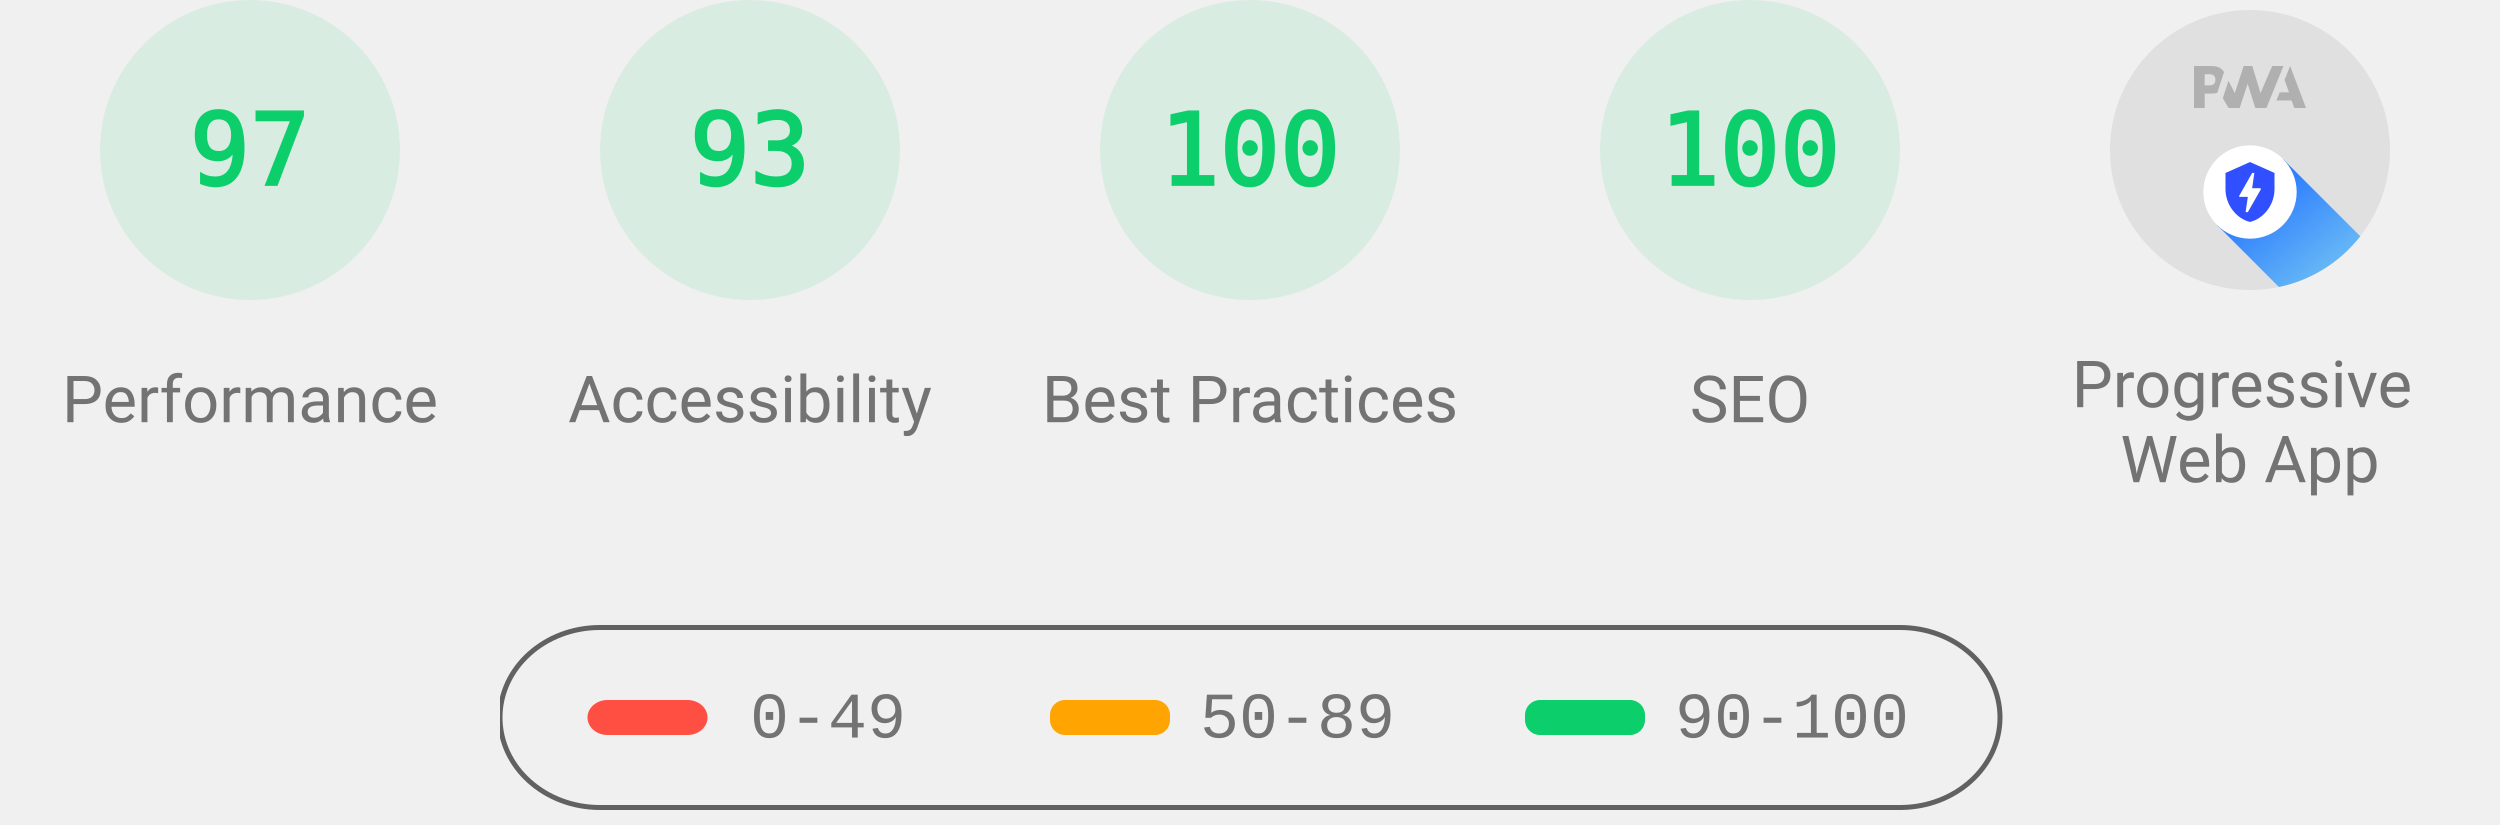
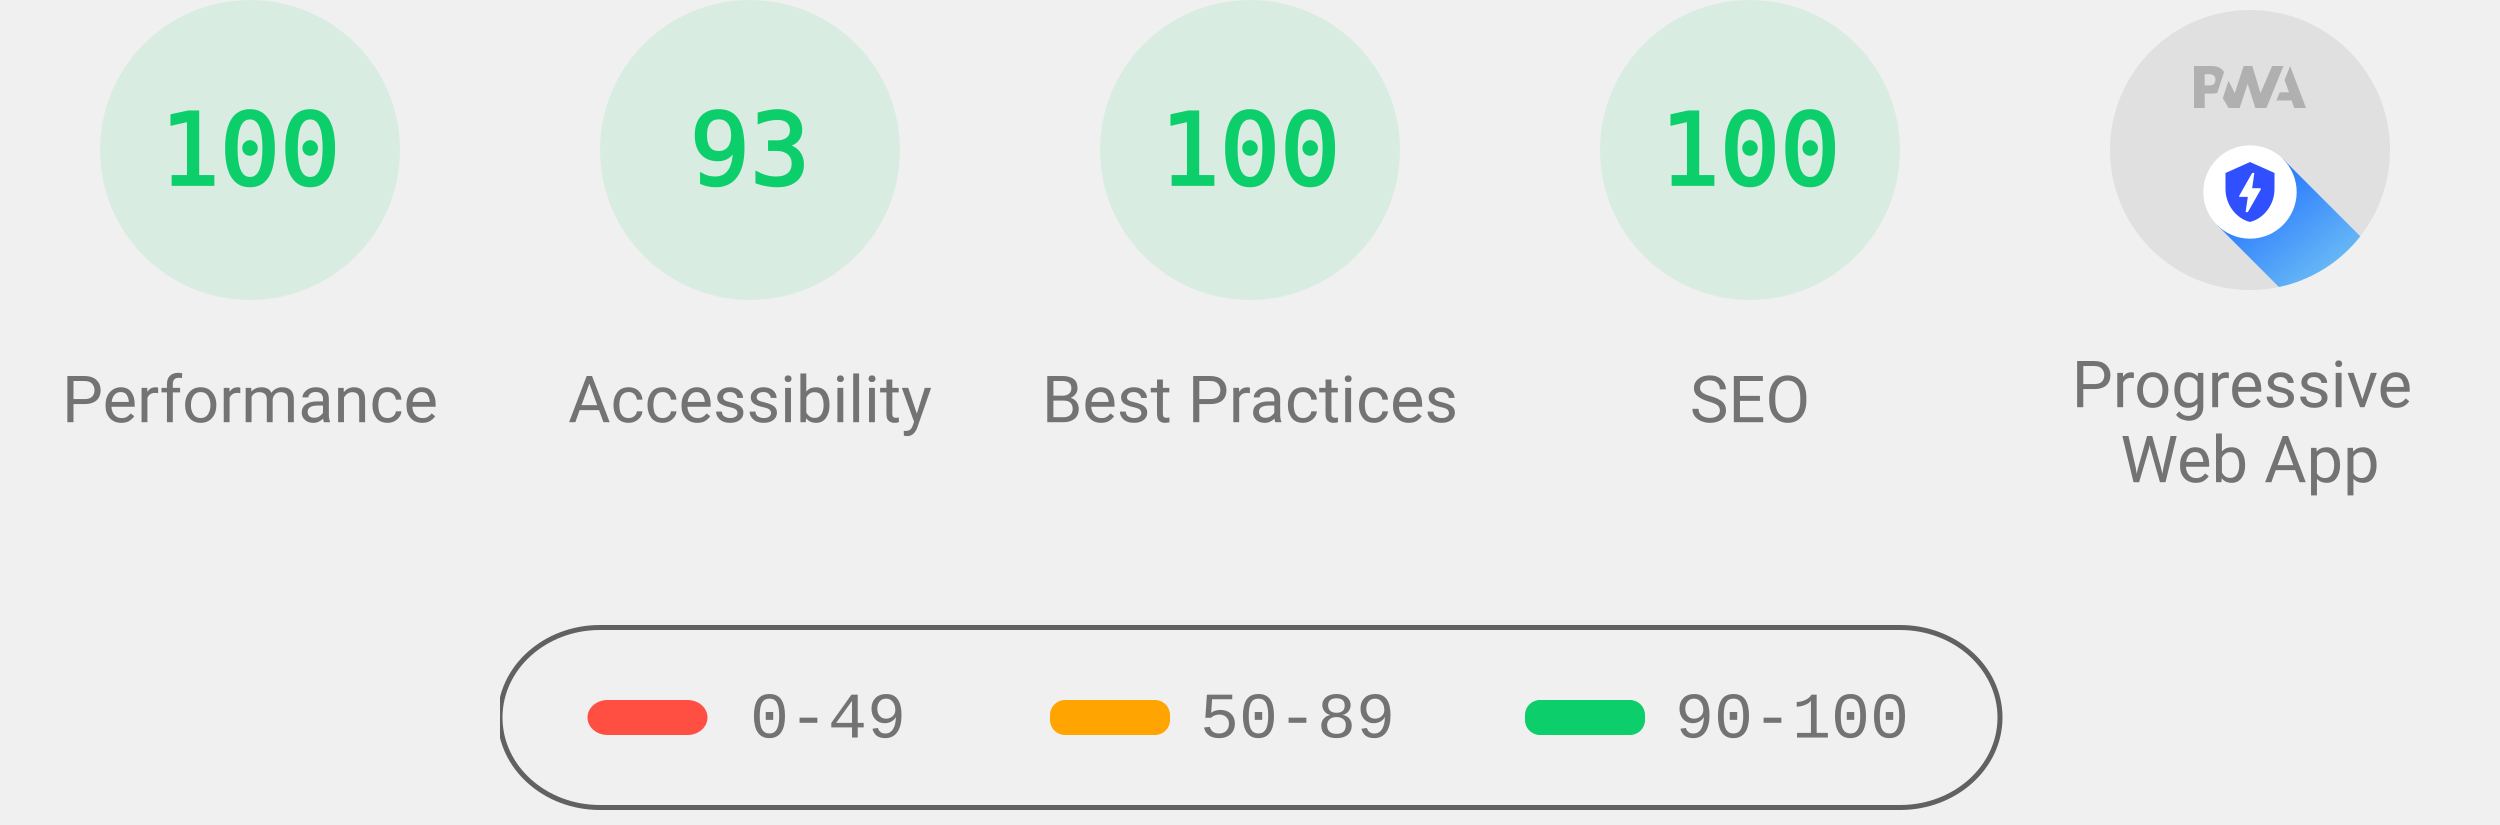
<svg xmlns="http://www.w3.org/2000/svg" class="theme--agnostic" fill="none" width="1000" height="330">
  <style>
			.gauge-base {
				opacity: 0.1
			}

			.gauge-arc {
				fill: none;
				animation-delay: 250ms;
				stroke-linecap: round;
				transform: rotate(-90deg);
				transform-origin: 100px 60px;
				animation: load-gauge 1s ease forwards
			}

			.guage-text {
				font-size: 40px;
				font-family: monospace;
				text-align: center
			}

			.guage-red {
				color: #ff4e42;
				fill: #ff4e42;
				stroke: #ff4e42
			}
			.guage-orange {
				color: #ffa400;
				fill: #ffa400;
				stroke: #ffa400
			}
			.guage-green {
				color: #0cce6b;
				fill: #0cce6b;
				stroke: #0cce6b
			}
			.theme--agnostic .guage-undefined {
				color: #5c5c5c;
				fill: #5c5c5c;
				stroke: #5c5c5c
			}
			.theme--light .guage-undefined {
				color: #1e1e1e;
				fill: #1e1e1e;
				stroke: #1e1e1e
			}
			.theme--dark .guage-undefined {
				color: #f5f5f5;
				fill: #f5f5f5;
				stroke: #f5f5f5
			}

			.guage-title {
				stroke: none;
				font-size: 26px;
				line-height: 26px;
				font-family: Roboto, Halvetica, Arial, sans-serif
			}
			.metric.guage-title {
				font-family: 'Courier New', Courier, monospace
			}
			.theme--agnostic .guage-title {
				color: #737373;
				fill: #737373
			}
			.theme--light .guage-title {
				color: #212121;
				fill: #212121
			}
			.theme--dark .guage-title {
				color: #f5f5f5;
				fill: #f5f5f5
			}

			@keyframes load-gauge {
				from {
					stroke-dasharray: 0 352.858
				}
			}
			.lh-gauge--pwa__disc {
				fill: #e0e0e0
			}
			.lh-gauge--pwa__logo {
				position: relative;
				fill: #b0b0b0
			}
			.lh-gauge--pwa__invisible {
				display: none
			}
			.lh-gauge--pwa__visible {
				display: inline
			}
			.guage-invisible {
				display: none
			}
			.lh-gauge--pwa__logo--primary-color {
				fill: #304ffe
			}
			.theme--agnostic .lh-gauge--pwa__logo--secondary-color {
				fill: #787878
			}
			.theme--light .lh-gauge--pwa__logo--secondary-color {
				fill: #3d3d3d
			}
			.theme--dark .lh-gauge--pwa__logo--secondary-color {
				fill: #d8b6b6
			}
			.theme--light #svg_2 {
				stroke: #00000022
			}
			.theme--agnostic #svg_2 {
				stroke: #616161
			}
			.theme--light #svg_2 {
				stroke: #00000022
			}
			.theme--dark #svg_2 {
				stroke: #f5f5f566
			}
		</style>
  <svg class="guage-div guage-perf guage-green" viewBox="0 0 200 200" width="200" height="200" x="0" y="0">
    <circle class="gauge-base" r="56" cx="100" cy="60" stroke-width="8" />
-     <circle class="gauge-arc guage-arc-1" r="56" cx="100" cy="60" stroke-width="8" style="stroke-dasharray: 341.302, 351.858;" />
-     <text class="guage-text" x="100px" y="60px" alignment-baseline="central" dominant-baseline="central" text-anchor="middle">97</text>
+     <circle class="gauge-arc guage-arc-1" r="56" cx="100" cy="60" stroke-width="8" style="stroke-dasharray: 351.858, 351.858;" />
+     <text class="guage-text" x="100px" y="60px" alignment-baseline="central" dominant-baseline="central" text-anchor="middle">100</text>
    <text class="guage-title" x="100px" y="160px" alignment-baseline="central" dominant-baseline="central" text-anchor="middle">Performance</text>
  </svg>,<svg class="guage-div guage-perf guage-green" viewBox="0 0 200 200" width="200" height="200" x="200" y="0">
    <circle class="gauge-base" r="56" cx="100" cy="60" stroke-width="8" />
    <circle class="gauge-arc guage-arc-1" r="56" cx="100" cy="60" stroke-width="8" style="stroke-dasharray: 327.228, 351.858;" />
    <text class="guage-text" x="100px" y="60px" alignment-baseline="central" dominant-baseline="central" text-anchor="middle">93</text>
    <text class="guage-title" x="100px" y="160px" alignment-baseline="central" dominant-baseline="central" text-anchor="middle">Accessibility</text>
  </svg>,<svg class="guage-div guage-perf guage-green" viewBox="0 0 200 200" width="200" height="200" x="400" y="0">
    <circle class="gauge-base" r="56" cx="100" cy="60" stroke-width="8" />
    <circle class="gauge-arc guage-arc-1" r="56" cx="100" cy="60" stroke-width="8" style="stroke-dasharray: 351.858, 351.858;" />
    <text class="guage-text" x="100px" y="60px" alignment-baseline="central" dominant-baseline="central" text-anchor="middle">100</text>
    <text class="guage-title" x="100px" y="160px" alignment-baseline="central" dominant-baseline="central" text-anchor="middle">Best Practices</text>
  </svg>,<svg class="guage-div guage-perf guage-green" viewBox="0 0 200 200" width="200" height="200" x="600" y="0">
    <circle class="gauge-base" r="56" cx="100" cy="60" stroke-width="8" />
    <circle class="gauge-arc guage-arc-1" r="56" cx="100" cy="60" stroke-width="8" style="stroke-dasharray: 351.858, 351.858;" />
    <text class="guage-text" x="100px" y="60px" alignment-baseline="central" dominant-baseline="central" text-anchor="middle">100</text>
    <text class="guage-title" x="100px" y="160px" alignment-baseline="central" dominant-baseline="central" text-anchor="middle">SEO</text>
  </svg>,<svg class="guage-div guage-pwa" viewBox="0 0 200 200" width="200" height="200" x="800" y="0">
    <svg viewBox="0 0 60 60" width="112" height="112" x="44" y="4">
      <defs>
        <linearGradient id="lh-gauge--pwa__check-circle__gradient-0" x1="50%" y1="0%" x2="50%" y2="100%">
          <stop stop-color="#00C852" offset="0%" />
          <stop stop-color="#009688" offset="100%" />
        </linearGradient>
        <linearGradient id="lh-gauge--pwa__installable__shadow-gradient-0" x1="76.056%" x2="24.111%" y1="82.995%" y2="24.735%">
          <stop stop-color="#A5D6A7" offset="0%" />
          <stop stop-color="#80CBC4" offset="100%" />
        </linearGradient>
        <linearGradient id="lh-gauge--pwa__fast-reliable__shadow-gradient-0" x1="76.056%" y1="82.995%" x2="25.678%" y2="26.493%">
          <stop stop-color="#64B5F6" offset="0%" />
          <stop stop-color="#2979FF" offset="100%" />
        </linearGradient>
        <g id="lh-gauge--pwa__fast-reliable-badge-0">
          <circle fill="#FFFFFF" cx="10" cy="10" r="10" />
          <path fill="#304FFE" d="M10 3.58l5.25 2.34v3.5c0 3.23-2.24 6.26-5.25 7-3.01-.74-5.25-3.77-5.25-7v-3.5L10 3.58zm-.47 10.74l2.76-4.83.03-.07c.04-.08 0-.24-.22-.24h-1.64l.47-3.26h-.47l-2.7 4.77c-.02.01.05-.1-.04.05-.09.16-.1.31.18.31h1.63l-.47 3.27h.47z" />
        </g>
        <g id="lh-gauge--pwa__installable-badge-0">
          <circle fill="#FFFFFF" cx="10" cy="10" r="10" />
          <path fill="#009688" d="M10 4.167A5.835 5.835 0 0 0 4.167 10 5.835 5.835 0 0 0 10 15.833 5.835 5.835 0 0 0 15.833 10 5.835 5.835 0 0 0 10 4.167zm2.917 6.416h-2.334v2.334H9.417v-2.334H7.083V9.417h2.334V7.083h1.166v2.334h2.334v1.166z" />
        </g>
      </defs>
      <g stroke="none" fill-rule="nonzero">
        <circle class="lh-gauge--pwa__disc" cx="30" cy="30" r="30" />
        <g class="lh-gauge--pwa__logo">
          <path d="M35.66 19.39l.7-1.75h2L37.4 15 38.6 12l3.4 9h-2.51l-.58-1.61z" />
          <path d="M33.52 21l3.65-9h-2.42l-2.5 5.82L30.5 12h-1.86l-1.9 5.82-1.35-2.65-1.21 3.72L25.4 21h2.38l1.72-5.2 1.64 5.2z" />
          <path fill-rule="nonzero" d="M20.3 17.91h1.48c.45 0 .85-.05 1.2-.15l.39-1.18 1.07-3.3a2.64 2.64 0 0 0-.28-.37c-.55-.6-1.36-.91-2.42-.91H18v9h2.3V17.9zm1.96-3.84c.22.22.33.5.33.87 0 .36-.1.65-.29.87-.2.23-.59.35-1.15.35h-.86v-2.41h.87c.52 0 .89.1 1.1.32z" />
        </g>
        <rect class="lh-gauge--pwa__component lh-gauge--pwa__na-line lh-gauge--pwa__invisible" fill="#FFFFFF" x="20" y="32" width="20" height="4" rx="2" />
        <g class="lh-gauge--pwa__component lh-gauge--pwa__fast-reliable-badge lh-gauge--pwa__visible" transform="translate(20, 29)">
          <path fill="url(#lh-gauge--pwa__fast-reliable__shadow-gradient-0)" d="M33.63 19.49A30 30 0 0 1 16.2 30.36L3 17.14 17.14 3l16.49 16.49z" />
          <use href="#lh-gauge--pwa__fast-reliable-badge-0" />
        </g>
        <g class="lh-gauge--pwa__component lh-gauge--pwa__installable-badge lh-gauge--pwa__invisible" transform="translate(20, 29)">
          <path fill="url(#lh-gauge--pwa__installable__shadow-gradient-0)" d="M33.629 19.487c-4.272 5.453-10.391 9.39-17.415 10.869L3 17.142 17.142 3 33.63 19.487z" />
          <use href="#lh-gauge--pwa__installable-badge-0" />
        </g>
        <g class="lh-gauge--pwa__component lh-gauge--pwa__fast-reliable-installable-badges lh-gauge--pwa__invisible">
          <g transform="translate(8, 29)">
            <path fill="url(#lh-gauge--pwa__fast-reliable__shadow-gradient-0)" d="M16.321 30.463L3 17.143 17.142 3l22.365 22.365A29.864 29.864 0 0 1 22 31c-1.942 0-3.84-.184-5.679-.537z" />
            <use href="#lh-gauge--pwa__fast-reliable-badge-0" />
          </g>
          <g transform="translate(32, 29)">
            <path fill="url(#lh-gauge--pwa__installable__shadow-gradient-0)" d="M25.982 11.84a30.107 30.107 0 0 1-13.08 15.203L3 17.143 17.142 3l8.84 8.84z" />
            <use href="#lh-gauge--pwa__installable-badge-0" />
          </g>
        </g>
        <g class="lh-gauge--pwa__component lh-gauge--pwa__check-circle lh-gauge--pwa__invisible" transform="translate(18, 28)">
          <circle fill="#FFFFFF" cx="12" cy="12" r="12" />
          <path fill="url(#lh-gauge--pwa__check-circle__gradient-0)" d="M12 2a10 10 0 1 0 0 20 10 10 0 0 0 0-20zm-2 15l-5-5 1.41-1.41L10 14.17l7.59-7.59L19 8l-9 9z" />
        </g>
      </g>
    </svg>
    <text class="guage-title" y="160px" alignment-baseline="central" dominant-baseline="central" text-anchor="middle">
      <tspan x="100px" dy="-6px">Progressive</tspan>
      <tspan x="100px" dy="30px">Web App</tspan>
    </text>
  </svg>
  <svg width="604" height="76" x="200" y="250">
    <g>
      <rect fill="none" id="canvas_background" height="80" width="604" y="-1" x="-1" />
      <g display="none" overflow="visible" y="0" x="0" height="100%" width="100%" id="canvasGrid">
        <rect fill="url(#gridpattern)" stroke-width="0" y="0" x="0" height="100%" width="100%" />
      </g>
    </g>
    <g>
      <rect fill-opacity="0" stroke-width="2" rx="40" id="svg_2" height="72" width="600" y="1" x="0" fill="#000000" />
      <rect stroke="#000" rx="8" id="svg_3" height="14" width="48" y="30" x="35" stroke-opacity="null" stroke-width="0" fill="#ff4e42" />
      <rect stroke="#000" rx="6" id="svg_4" height="14" width="48" y="30" x="220" stroke-opacity="null" stroke-width="0" fill="#ffa400" />
      <rect stroke="#000" rx="6" id="svg_5" height="14" width="48" y="30" x="410" stroke-opacity="null" stroke-width="0" fill="#0cce6b" />
      <text class="metric guage-title" xml:space="preserve" text-anchor="start" font-size="26" id="svg_6" y="45" x="100" stroke-opacity="null" stroke-width="0" stroke="#000">0-49</text>
      <text class="metric guage-title" xml:space="preserve" text-anchor="start" font-size="26" id="svg_7" y="45" x="280" stroke-opacity="null" stroke-width="0" stroke="#000">50-89</text>
      <text class="metric guage-title" xml:space="preserve" text-anchor="start" font-size="26" id="svg_8" y="45" x="470" stroke-opacity="null" stroke-width="0" stroke="#000">90-100</text>
    </g>
  </svg>
</svg>
